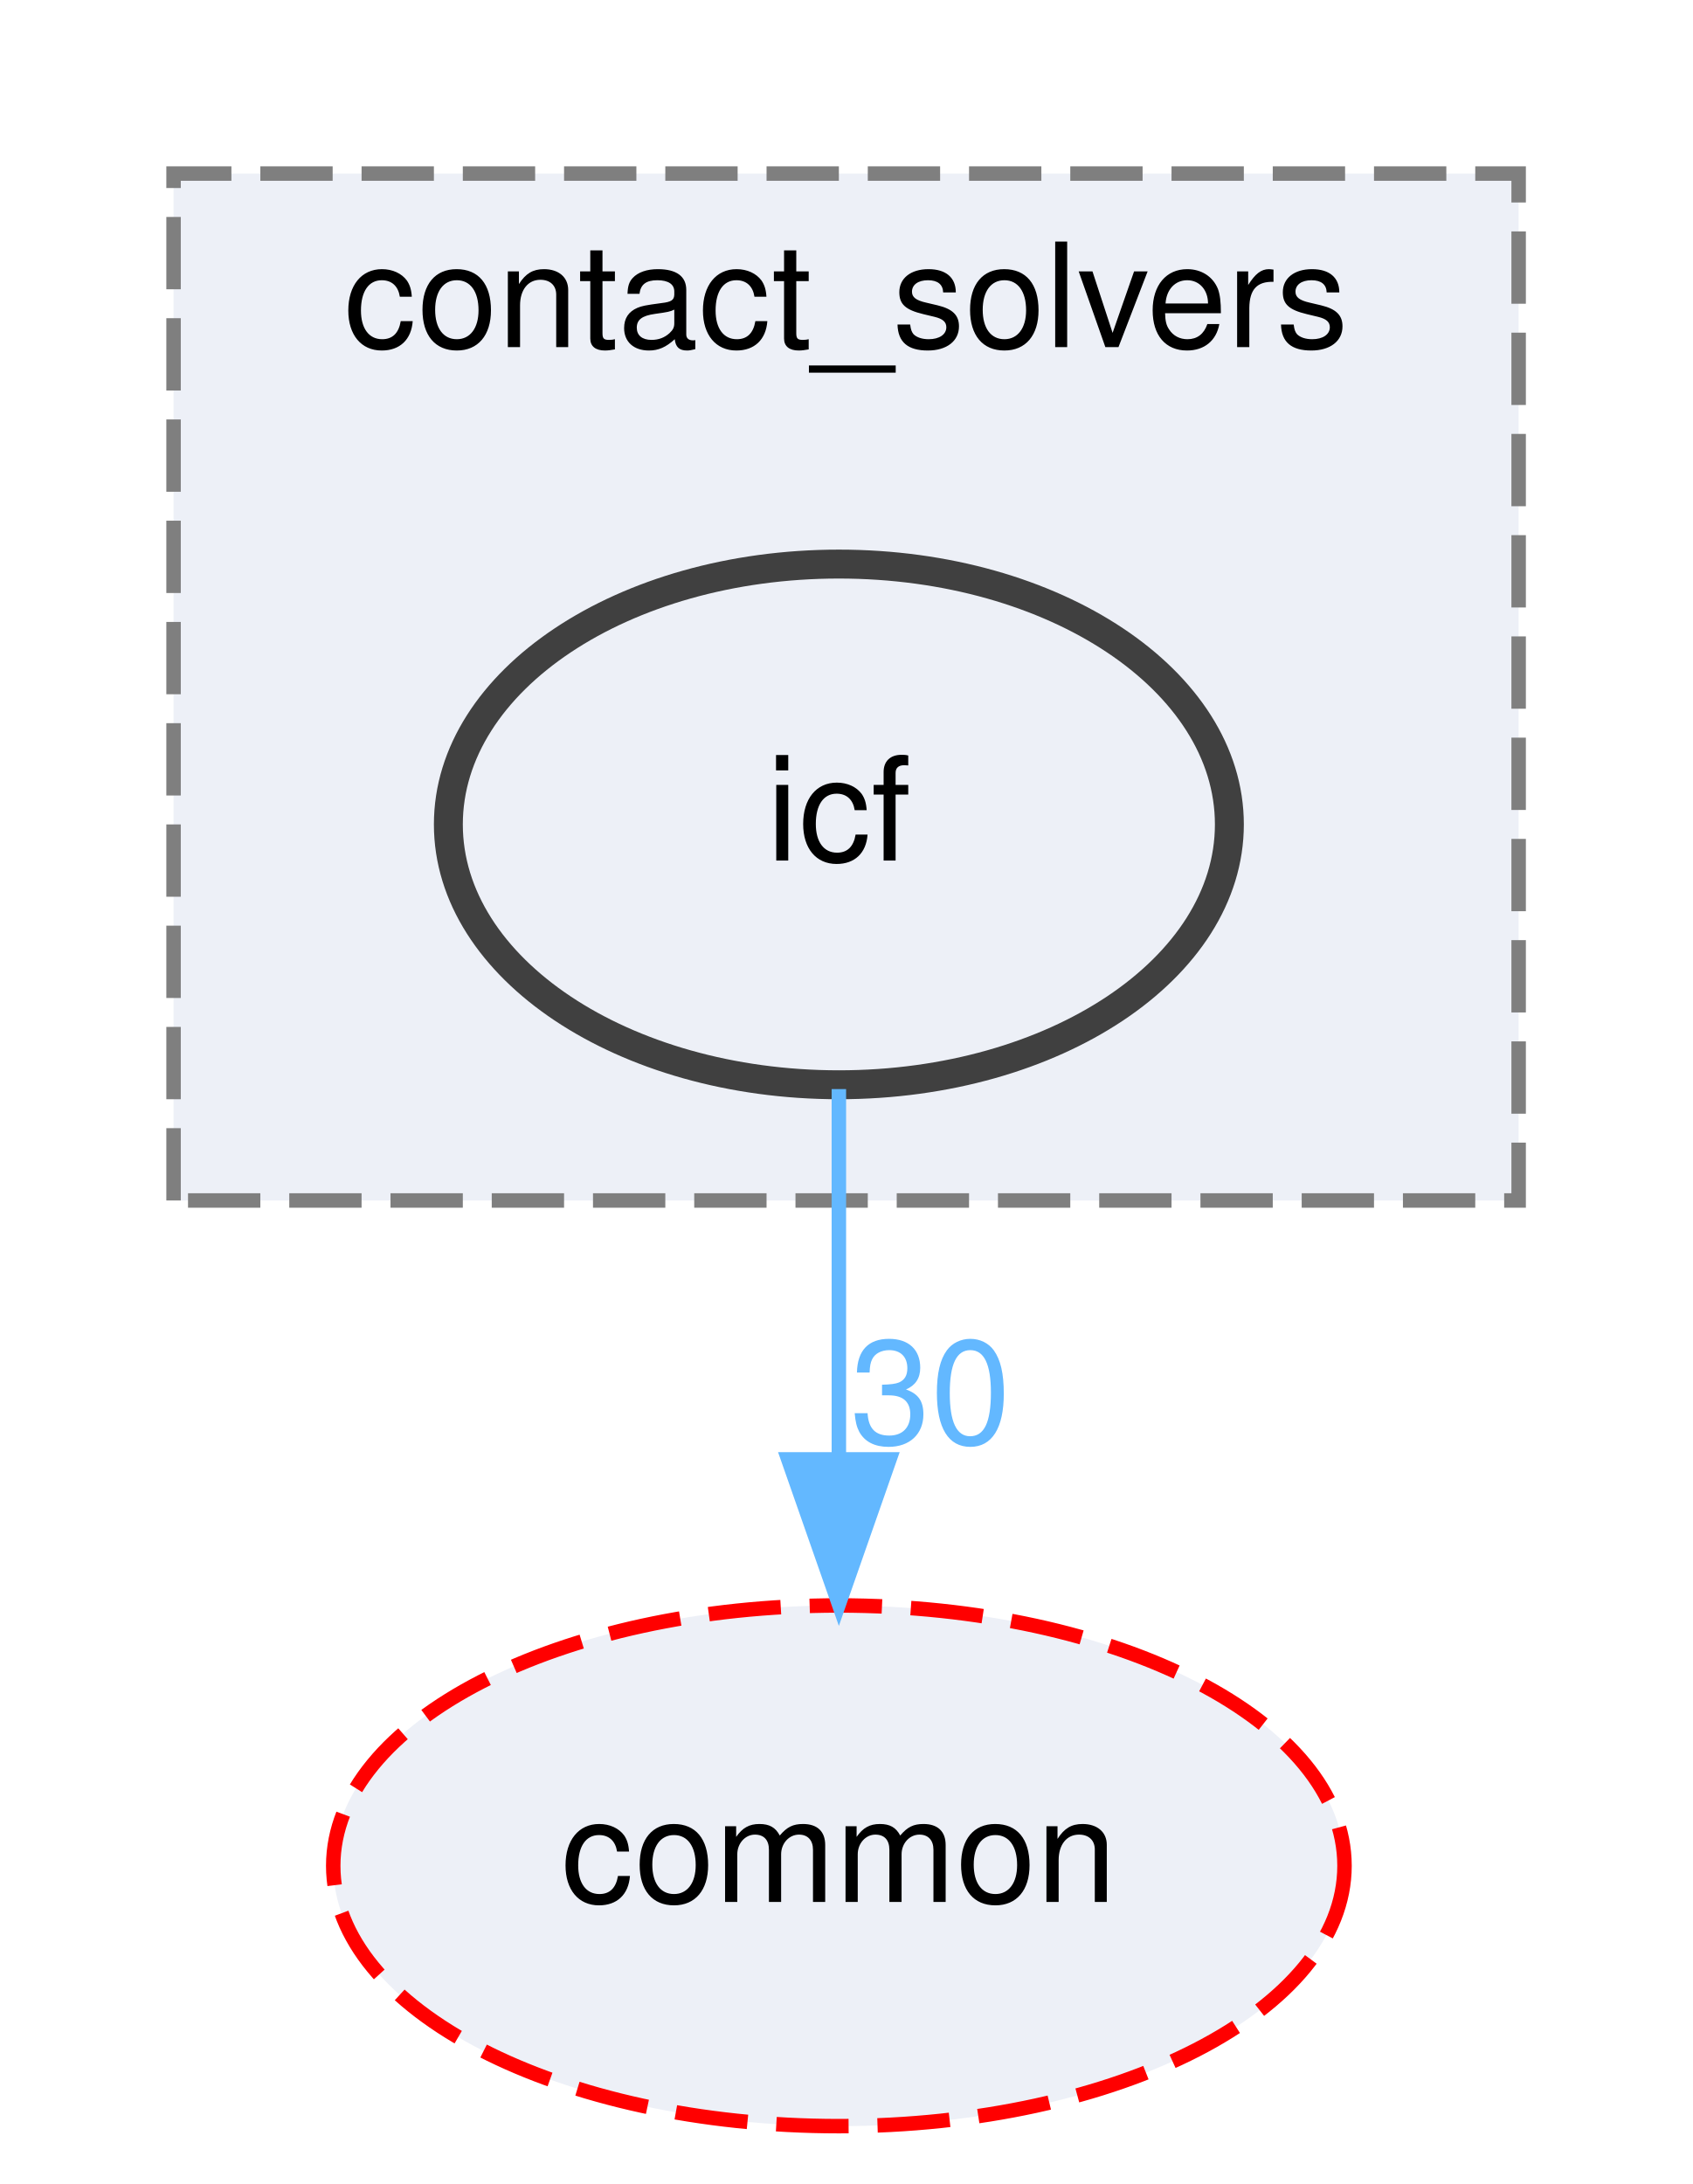
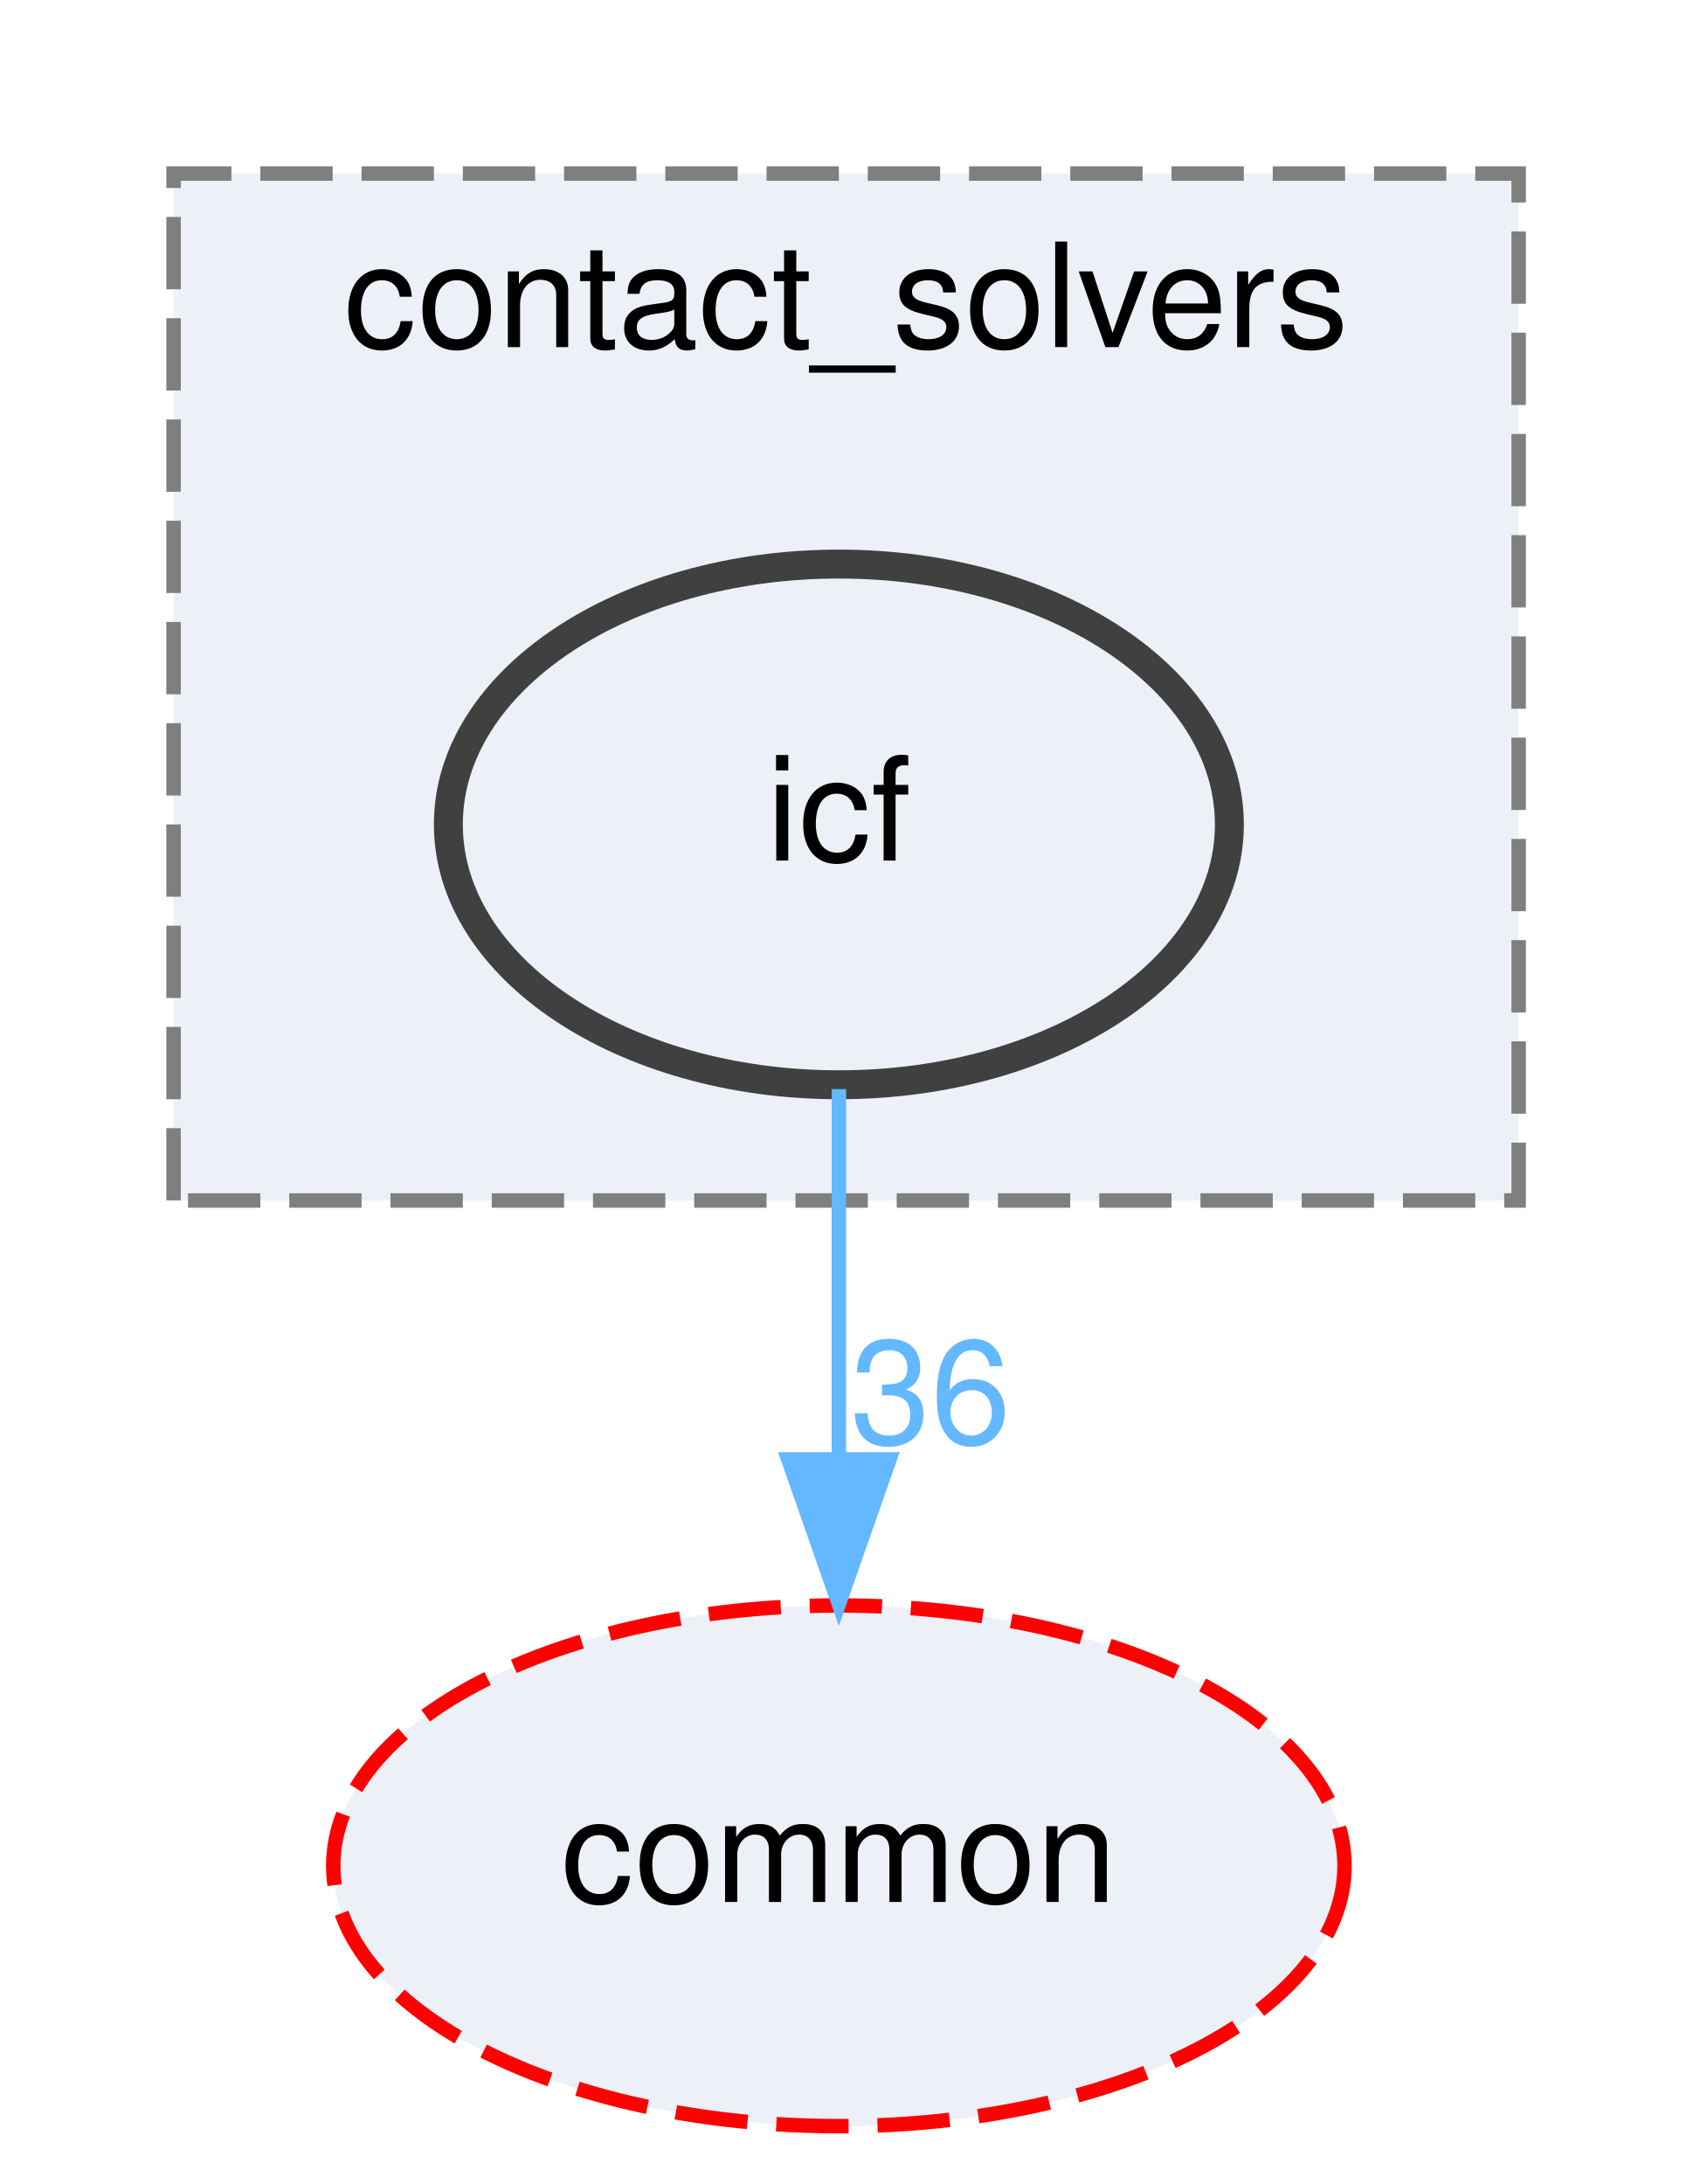
<svg xmlns="http://www.w3.org/2000/svg" xmlns:xlink="http://www.w3.org/1999/xlink" width="117pt" height="151pt" viewBox="0.00 0.00 117.00 151.00">
  <g id="graph0" class="graph" transform="scale(1 1) rotate(0) translate(4 147)">
    <g id="clust1" class="cluster">
      <g id="a_clust1">
        <a xlink:href="dir_30e7b54ca9ab48df25430eaeedb2e703.html" target="_top" xlink:title="contact_solvers">
          <polygon fill="#edf0f7" stroke="#7f7f7f" stroke-dasharray="5,2" points="8,-64 8,-135 101,-135 101,-64 8,-64" />
          <text text-anchor="middle" x="54.5" y="-123" font-family="Helvetica,sans-Serif" font-size="10.00">contact_solvers</text>
        </a>
      </g>
    </g>
    <g id="node1" class="node">
      <g id="a_node1">
        <a xlink:href="dir_e1d484ad5c2508fd6f676726a75b4a19.html" target="_top" xlink:title="icf">
          <ellipse fill="#edf0f7" stroke="#404040" stroke-width="2" cx="54" cy="-90" rx="27" ry="18" />
          <text text-anchor="middle" x="54" y="-87.5" font-family="Helvetica,sans-Serif" font-size="10.00">icf</text>
        </a>
      </g>
    </g>
    <g id="node2" class="node">
      <g id="a_node2">
        <a xlink:href="dir_a36da230f0956f48b11c85f7d599788f.html" target="_top" xlink:title="common">
          <ellipse fill="#edf0f7" stroke="red" stroke-dasharray="5,2" cx="54" cy="-18" rx="34.96" ry="18" />
          <text text-anchor="middle" x="54" y="-15.5" font-family="Helvetica,sans-Serif" font-size="10.00">common</text>
        </a>
      </g>
    </g>
    <g id="edge1" class="edge">
      <g id="a_edge1">
        <a xlink:href="dir_000024_000007.html" target="_top">
          <path fill="none" stroke="#63b8ff" d="M54,-71.7C54,-63.98 54,-54.71 54,-46.11" />
          <polygon fill="#63b8ff" stroke="#63b8ff" points="57.5,-46.1 54,-36.1 50.5,-46.1 57.5,-46.1" />
        </a>
      </g>
      <g id="a_edge1-headlabel">
-         <a xlink:href="dir_000024_000007.html" target="_top" xlink:title="30">
-           <text text-anchor="middle" x="60.34" y="-47.2" font-family="Helvetica,sans-Serif" font-size="10.00" fill="#63b8ff">30</text>
+         <a xlink:href="dir_000024_000007.html" target="_top" xlink:title="36">
+           <text text-anchor="middle" x="60.34" y="-47.2" font-family="Helvetica,sans-Serif" font-size="10.00" fill="#63b8ff">36</text>
        </a>
      </g>
    </g>
  </g>
</svg>
